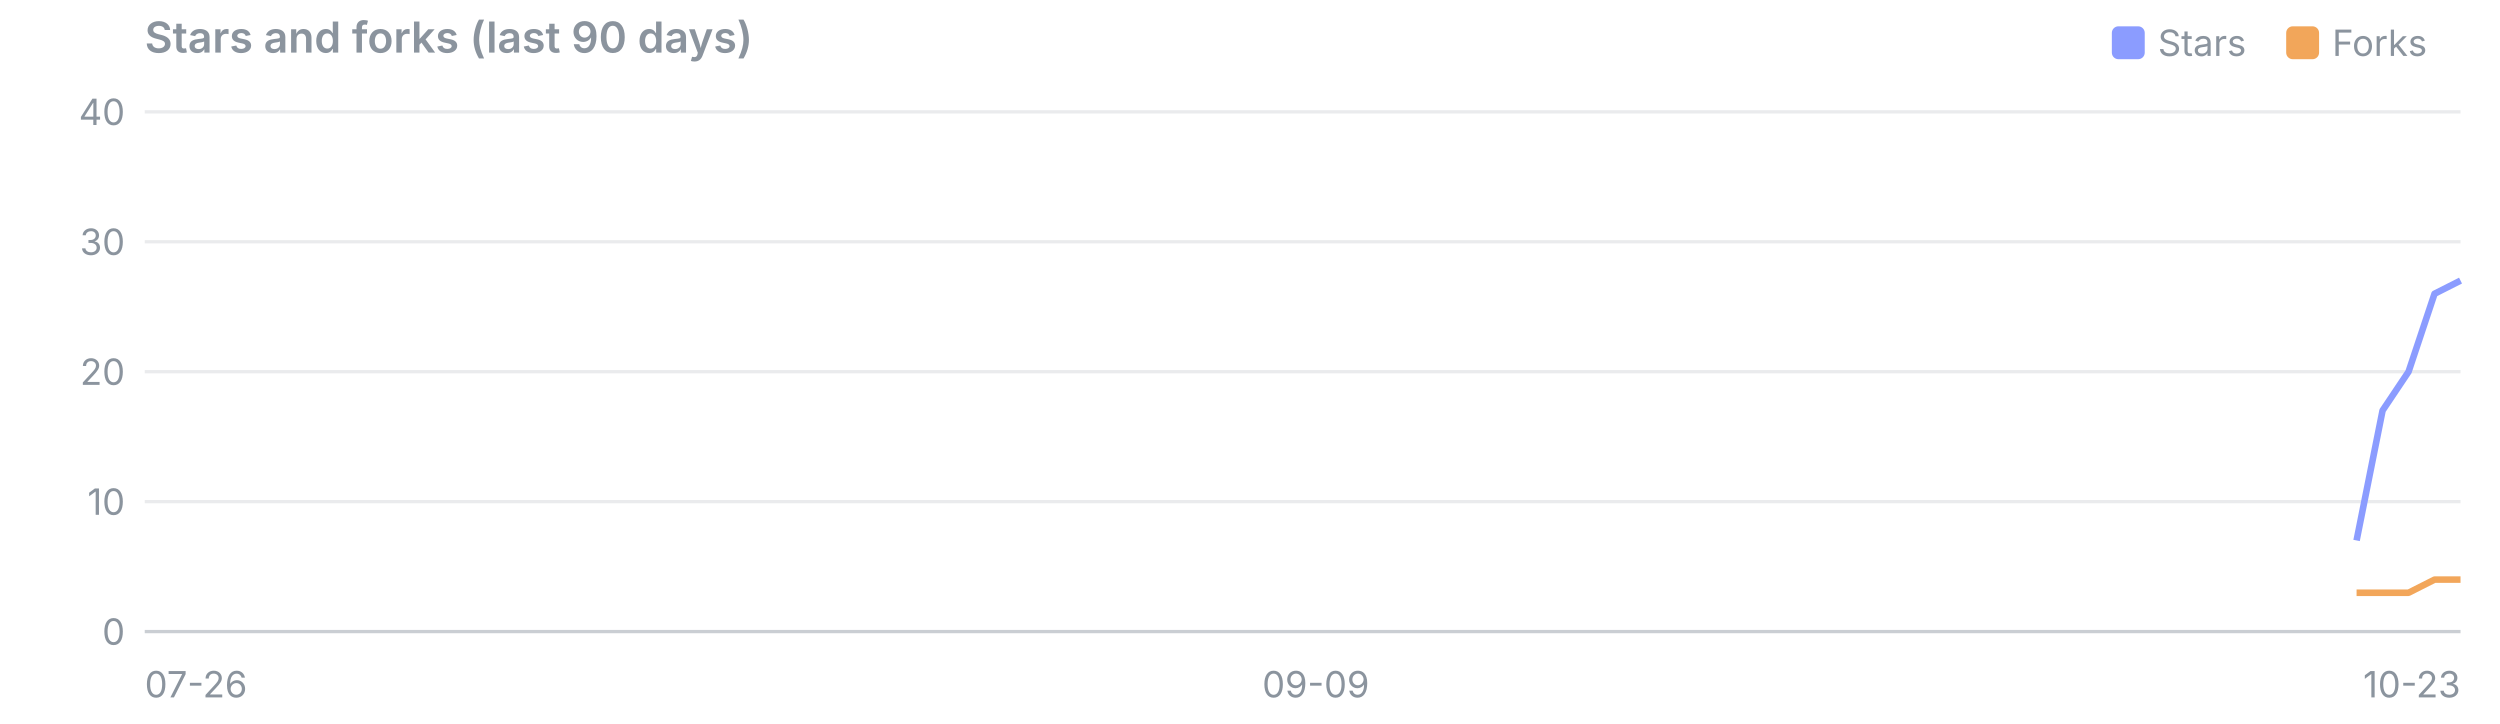
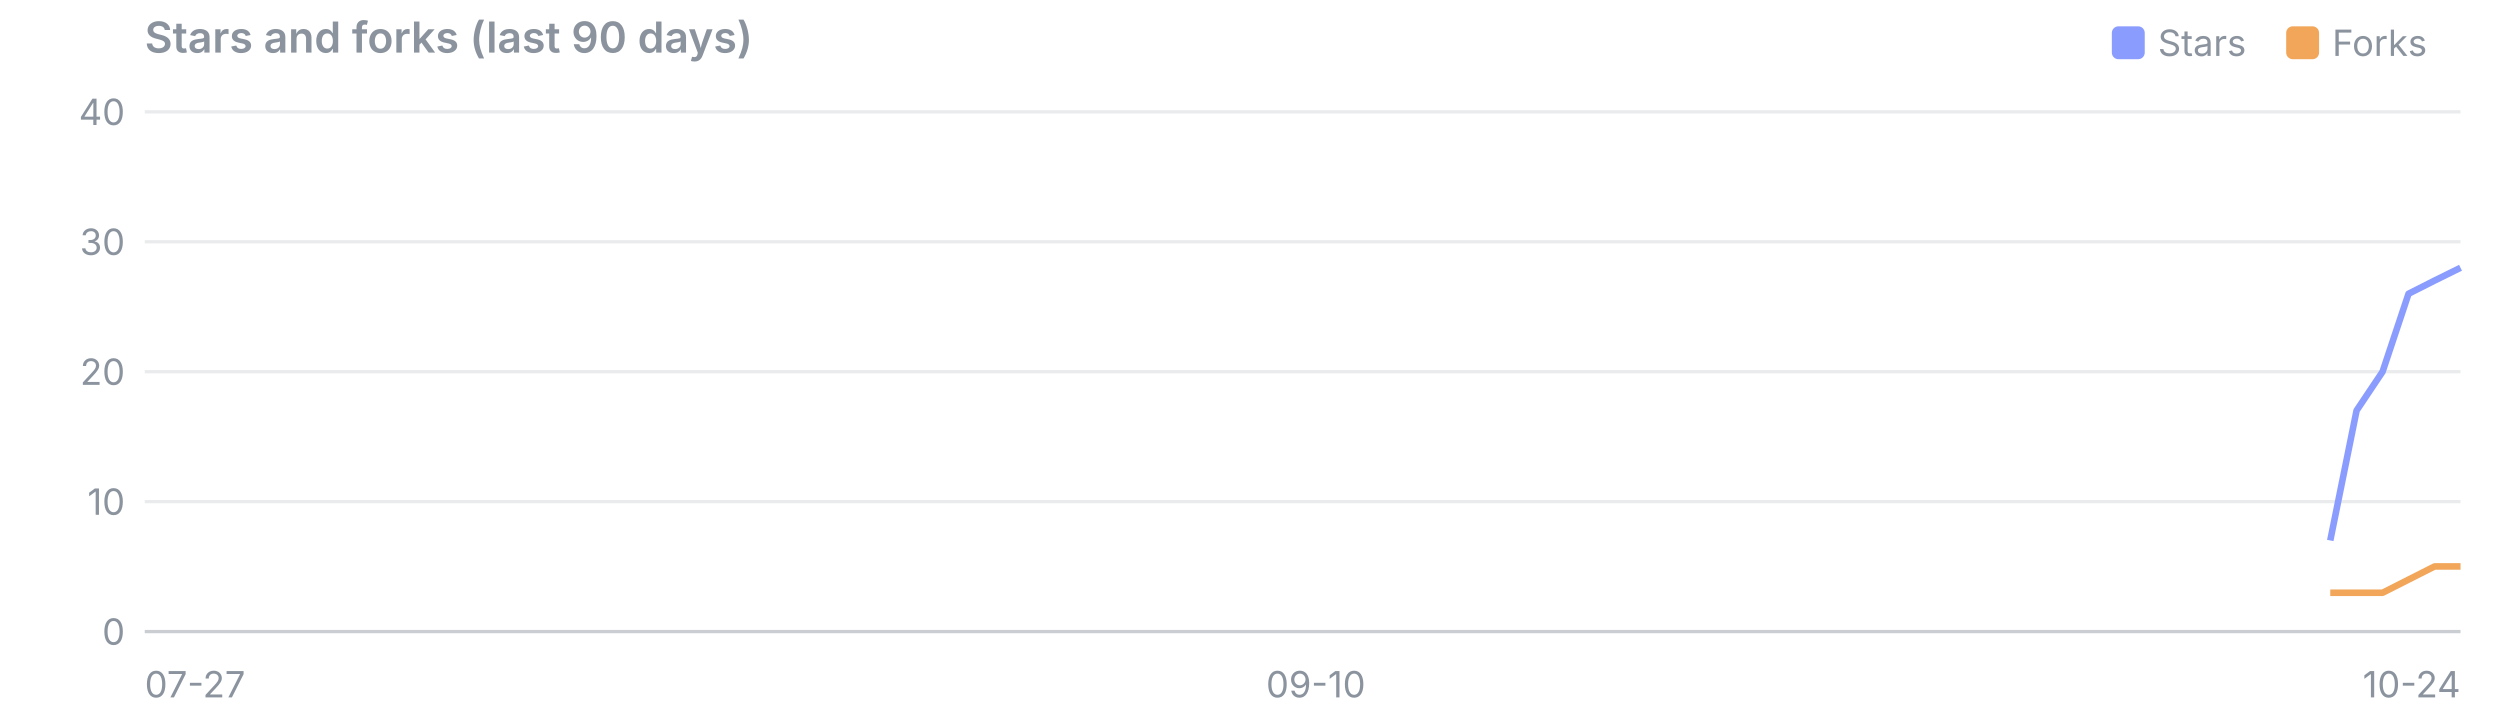
<svg xmlns="http://www.w3.org/2000/svg" viewBox="0 0 760 220" width="760" height="220" font-family="system-ui,-apple-system,Segoe UI,sans-serif" font-size="11">
  <text x="44" y="16" font-size="13" font-weight="600" fill="#8b949e">Stars and forks (last 90 days)</text>
  <rect x="695" y="8" width="10" height="10" rx="2" fill="#f2a65a" />
  <text x="709" y="17" fill="#8b949e">Forks</text>
  <rect x="642" y="8" width="10" height="10" rx="2" fill="#8b9cff" />
  <text x="656" y="17" fill="#8b949e">Stars</text>
  <line x1="44" x2="748" y1="192.0" y2="192.0" stroke="#8b949e" stroke-opacity="0.45" />
  <text x="38" y="196.0" text-anchor="end" fill="#8b949e">0</text>
  <line x1="44" x2="748" y1="152.5" y2="152.5" stroke="#8b949e" stroke-opacity="0.18" />
  <text x="38" y="156.5" text-anchor="end" fill="#8b949e">10</text>
  <line x1="44" x2="748" y1="113.0" y2="113.0" stroke="#8b949e" stroke-opacity="0.18" />
  <text x="38" y="117.0" text-anchor="end" fill="#8b949e">20</text>
  <line x1="44" x2="748" y1="73.5" y2="73.5" stroke="#8b949e" stroke-opacity="0.18" />
  <text x="38" y="77.5" text-anchor="end" fill="#8b949e">30</text>
  <line x1="44" x2="748" y1="34.0" y2="34.0" stroke="#8b949e" stroke-opacity="0.18" />
  <text x="38" y="38.0" text-anchor="end" fill="#8b949e">40</text>
-   <text x="44.0" y="212" text-anchor="start" fill="#8b949e">07-26</text>
-   <text x="400.0" y="212" text-anchor="middle" fill="#8b949e">09-09</text>
-   <text x="748.0" y="212" text-anchor="end" fill="#8b949e">10-23</text>
-   <polyline points="716.4,164.3 724.3,124.8 732.2,113.0 740.1,89.3 748.0,85.3" fill="none" stroke="#8b9cff" stroke-width="2" stroke-linejoin="round" />
-   <polyline points="716.4,180.2 724.3,180.2 732.2,180.2 740.1,176.2 748.0,176.2" fill="none" stroke="#f2a65a" stroke-width="2" stroke-linejoin="round" />
+   <text x="44.0" y="212" text-anchor="start" fill="#8b949e">07-27</text>
+   <text x="400.0" y="212" text-anchor="middle" fill="#8b949e">09-10</text>
+   <text x="748.0" y="212" text-anchor="end" fill="#8b949e">10-24</text>
+   <polyline points="708.4,164.3 716.4,124.8 724.3,113.0 732.2,89.3 740.1,85.3 748.0,81.4" fill="none" stroke="#8b9cff" stroke-width="2" stroke-linejoin="round" />
+   <polyline points="708.4,180.2 716.4,180.2 724.3,180.2 732.2,176.2 740.1,172.2 748.0,172.2" fill="none" stroke="#f2a65a" stroke-width="2" stroke-linejoin="round" />
</svg>
